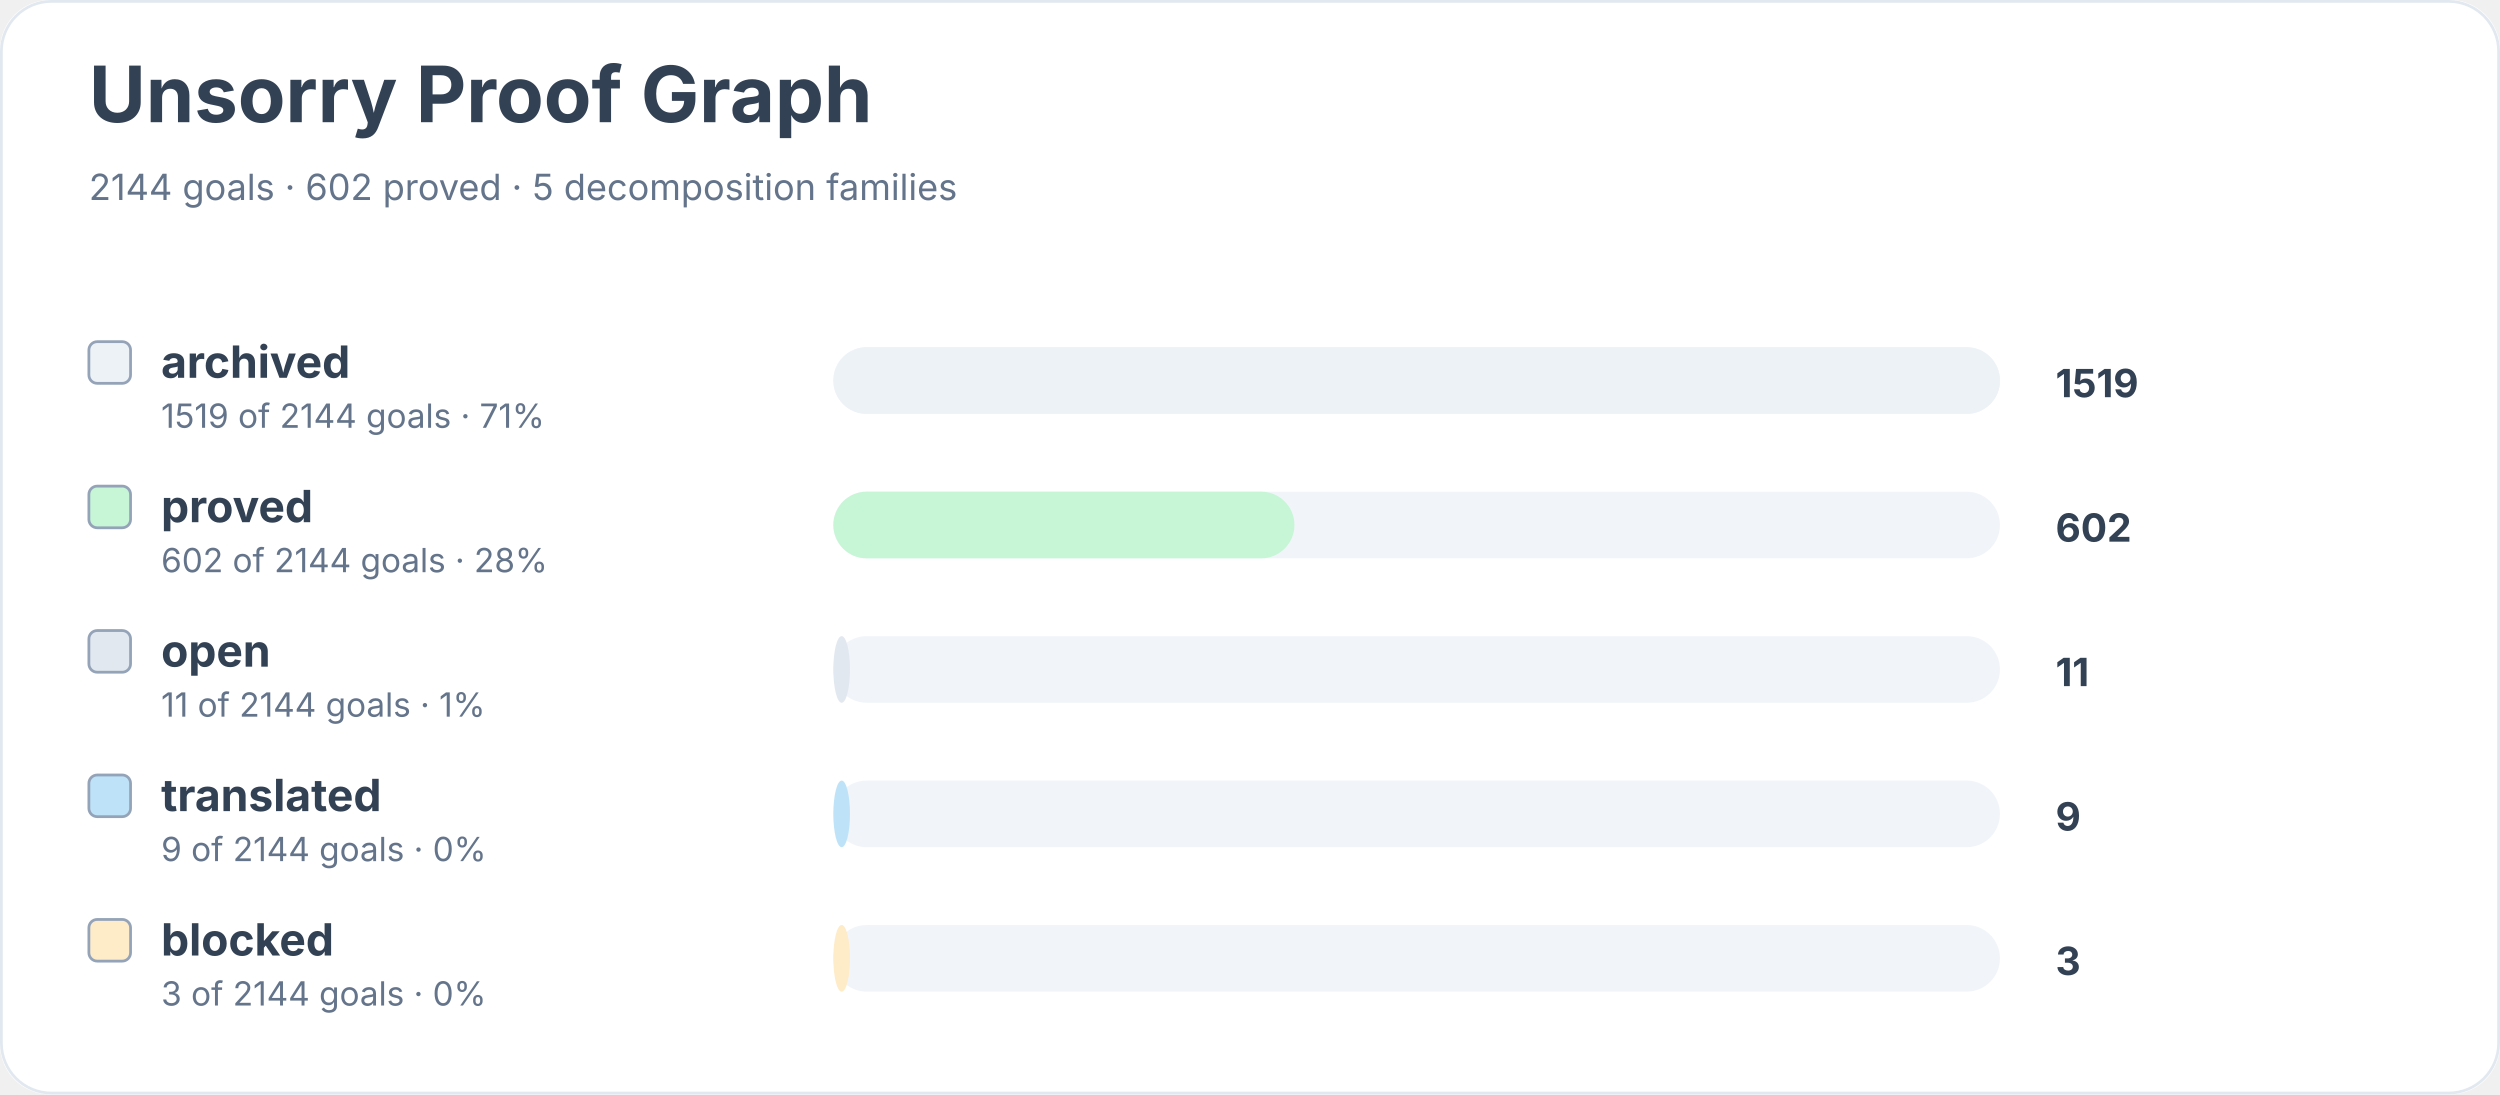
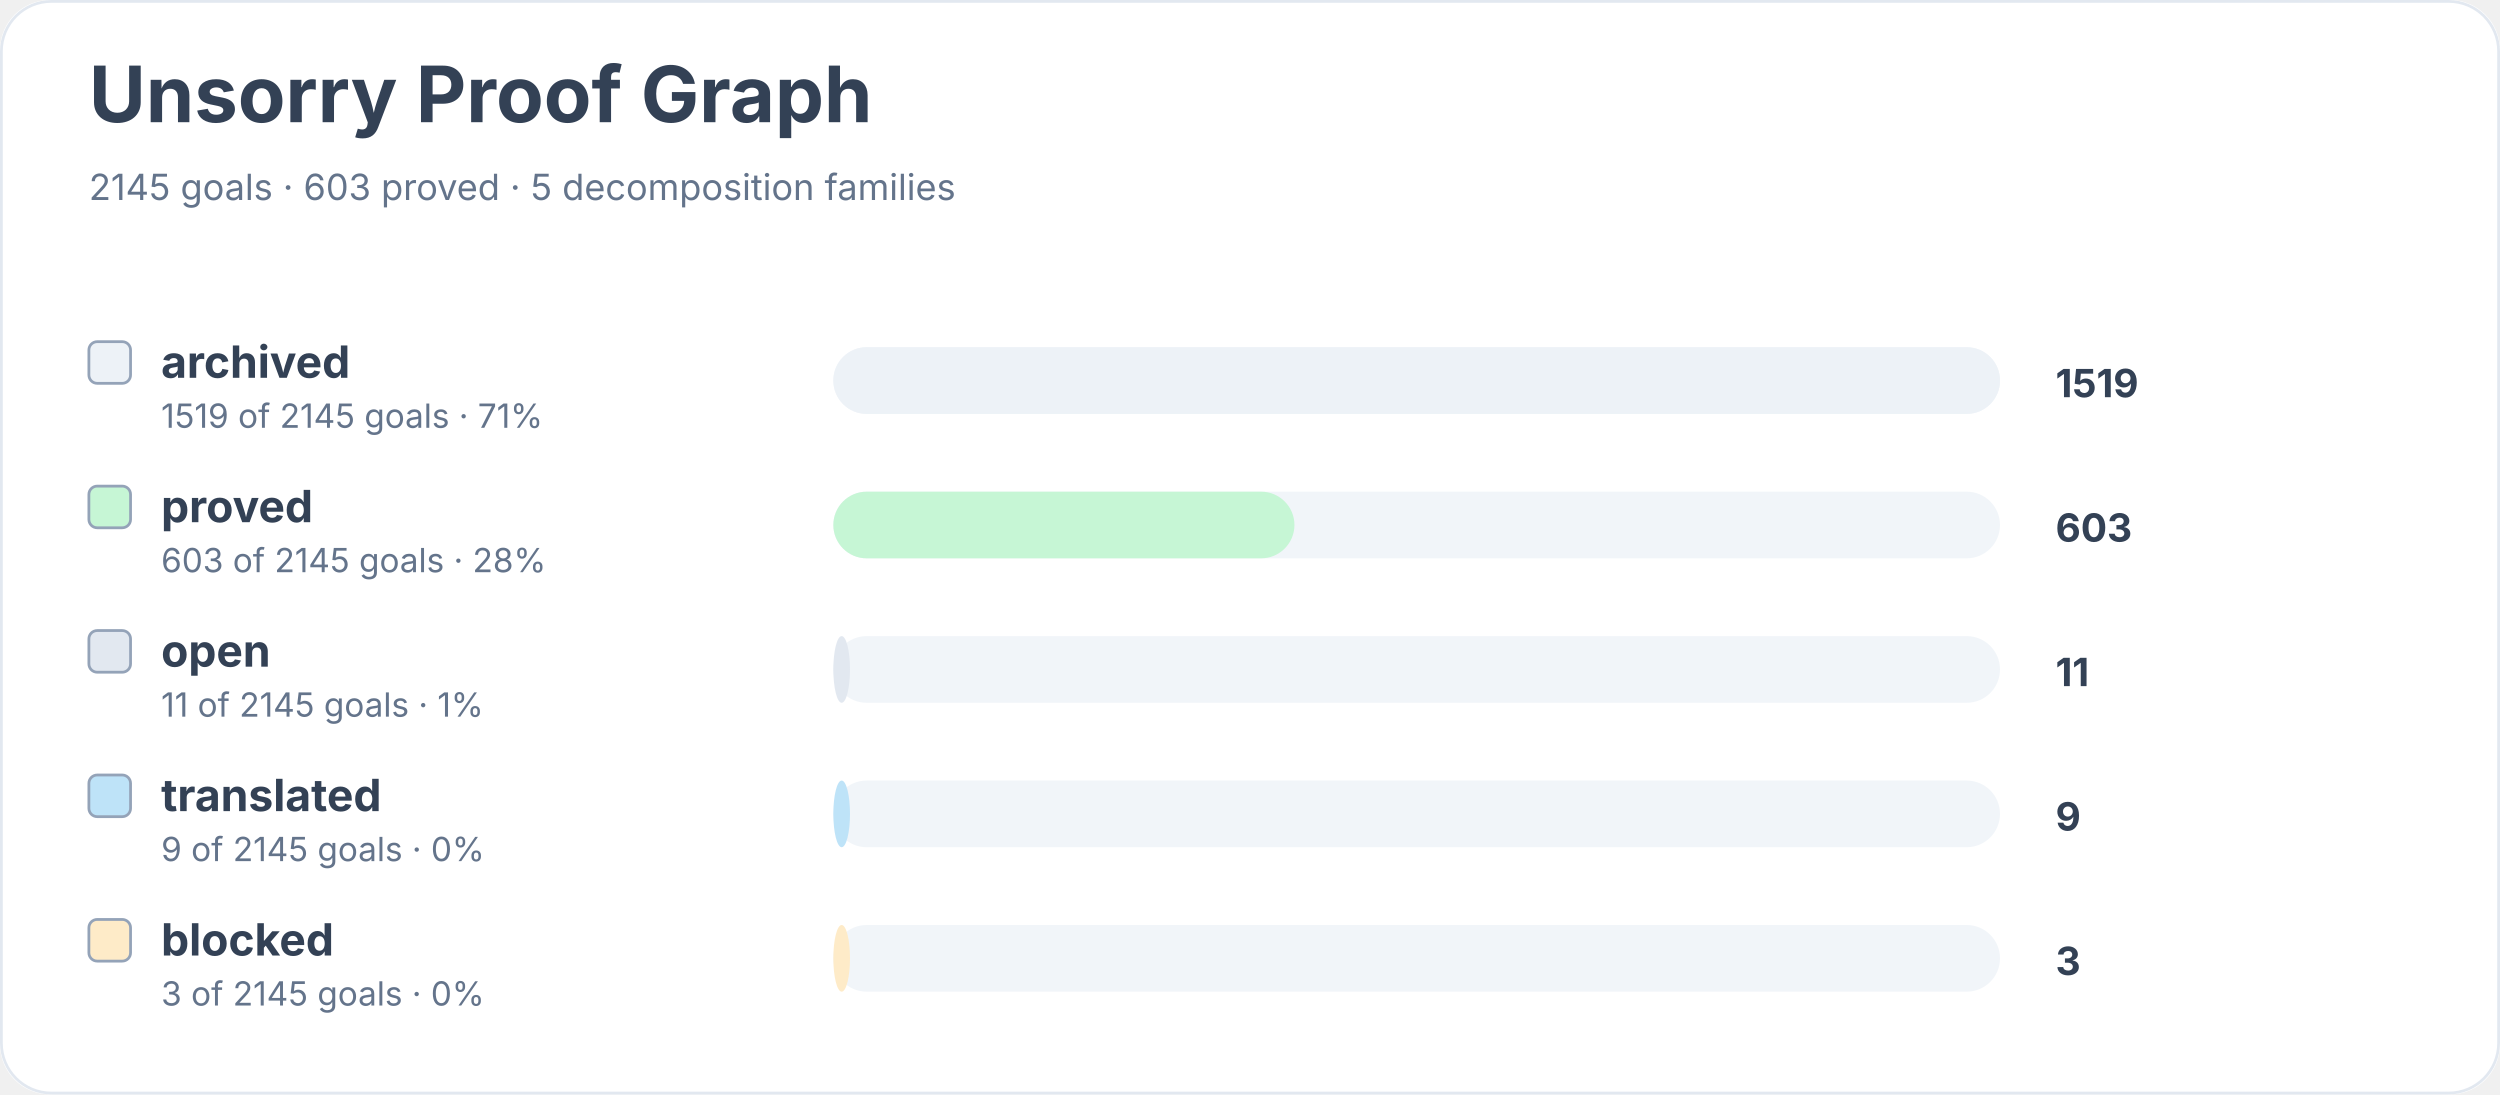
<svg xmlns="http://www.w3.org/2000/svg" width="900" height="394" viewBox="0 0 900 394" role="img" aria-labelledby="title desc">
  <rect width="900" height="100%" rx="18" fill="#ffffff" />
  <rect x="0.5" y="0.5" width="899" height="393" rx="18" fill="none" stroke="#e2e8f0" />
  <text x="32" y="44" font-family="Inter, system-ui, sans-serif" font-size="28" font-weight="700" fill="#334155">Unsorry Proof Graph</text>
-   <text x="32" y="72" font-family="Inter, system-ui, sans-serif" font-size="13" fill="#64748b">2144 goals · 602 proved · 5 decomposition families</text>
+   <text x="32" y="72" font-family="Inter, system-ui, sans-serif" font-size="13" fill="#64748b">2145 goals · 603 proved · 5 decomposition families</text>
  <rect x="32" y="123" width="15" height="15" rx="3" fill="#edf2f7" stroke="#94a3b8" />
  <text x="58" y="136" font-family="Inter, system-ui, sans-serif" font-size="16" font-weight="650" fill="#334155">archived</text>
-   <text x="58" y="154" font-family="Inter, system-ui, sans-serif" font-size="12" fill="#64748b">1519 of 2144 goals · 71%</text>
+   <text x="58" y="154" font-family="Inter, system-ui, sans-serif" font-size="12" fill="#64748b">1519 of 2145 goals · 71%</text>
  <rect x="300" y="125" width="420" height="24" rx="12" fill="#f1f5f9" />
  <rect x="300" y="125" width="420" height="24" rx="12" fill="#edf2f7" />
  <text x="740" y="143" font-family="Inter, system-ui, sans-serif" font-size="14" font-weight="700" fill="#334155">1519</text>
  <rect x="32" y="175" width="15" height="15" rx="3" fill="#c6f6d5" stroke="#94a3b8" />
  <text x="58" y="188" font-family="Inter, system-ui, sans-serif" font-size="16" font-weight="650" fill="#334155">proved</text>
-   <text x="58" y="206" font-family="Inter, system-ui, sans-serif" font-size="12" fill="#64748b">602 of 2144 goals · 28%</text>
+   <text x="58" y="206" font-family="Inter, system-ui, sans-serif" font-size="12" fill="#64748b">603 of 2145 goals · 28%</text>
  <rect x="300" y="177" width="420" height="24" rx="12" fill="#f1f5f9" />
  <rect x="300" y="177" width="166" height="24" rx="12" fill="#c6f6d5" />
-   <text x="740" y="195" font-family="Inter, system-ui, sans-serif" font-size="14" font-weight="700" fill="#334155">602</text>
+   <text x="740" y="195" font-family="Inter, system-ui, sans-serif" font-size="14" font-weight="700" fill="#334155">603</text>
  <rect x="32" y="227" width="15" height="15" rx="3" fill="#e2e8f0" stroke="#94a3b8" />
  <text x="58" y="240" font-family="Inter, system-ui, sans-serif" font-size="16" font-weight="650" fill="#334155">open</text>
-   <text x="58" y="258" font-family="Inter, system-ui, sans-serif" font-size="12" fill="#64748b">11 of 2144 goals · 1%</text>
+   <text x="58" y="258" font-family="Inter, system-ui, sans-serif" font-size="12" fill="#64748b">11 of 2145 goals · 1%</text>
  <rect x="300" y="229" width="420" height="24" rx="12" fill="#f1f5f9" />
  <rect x="300" y="229" width="6" height="24" rx="12" fill="#e2e8f0" />
  <text x="740" y="247" font-family="Inter, system-ui, sans-serif" font-size="14" font-weight="700" fill="#334155">11</text>
  <rect x="32" y="279" width="15" height="15" rx="3" fill="#bee3f8" stroke="#94a3b8" />
  <text x="58" y="292" font-family="Inter, system-ui, sans-serif" font-size="16" font-weight="650" fill="#334155">translated</text>
-   <text x="58" y="310" font-family="Inter, system-ui, sans-serif" font-size="12" fill="#64748b">9 of 2144 goals · 0%</text>
+   <text x="58" y="310" font-family="Inter, system-ui, sans-serif" font-size="12" fill="#64748b">9 of 2145 goals · 0%</text>
  <rect x="300" y="281" width="420" height="24" rx="12" fill="#f1f5f9" />
  <rect x="300" y="281" width="6" height="24" rx="12" fill="#bee3f8" />
  <text x="740" y="299" font-family="Inter, system-ui, sans-serif" font-size="14" font-weight="700" fill="#334155">9</text>
  <rect x="32" y="331" width="15" height="15" rx="3" fill="#feebc8" stroke="#94a3b8" />
  <text x="58" y="344" font-family="Inter, system-ui, sans-serif" font-size="16" font-weight="650" fill="#334155">blocked</text>
-   <text x="58" y="362" font-family="Inter, system-ui, sans-serif" font-size="12" fill="#64748b">3 of 2144 goals · 0%</text>
+   <text x="58" y="362" font-family="Inter, system-ui, sans-serif" font-size="12" fill="#64748b">3 of 2145 goals · 0%</text>
  <rect x="300" y="333" width="420" height="24" rx="12" fill="#f1f5f9" />
  <rect x="300" y="333" width="6" height="24" rx="12" fill="#feebc8" />
  <text x="740" y="351" font-family="Inter, system-ui, sans-serif" font-size="14" font-weight="700" fill="#334155">3</text>
</svg>
